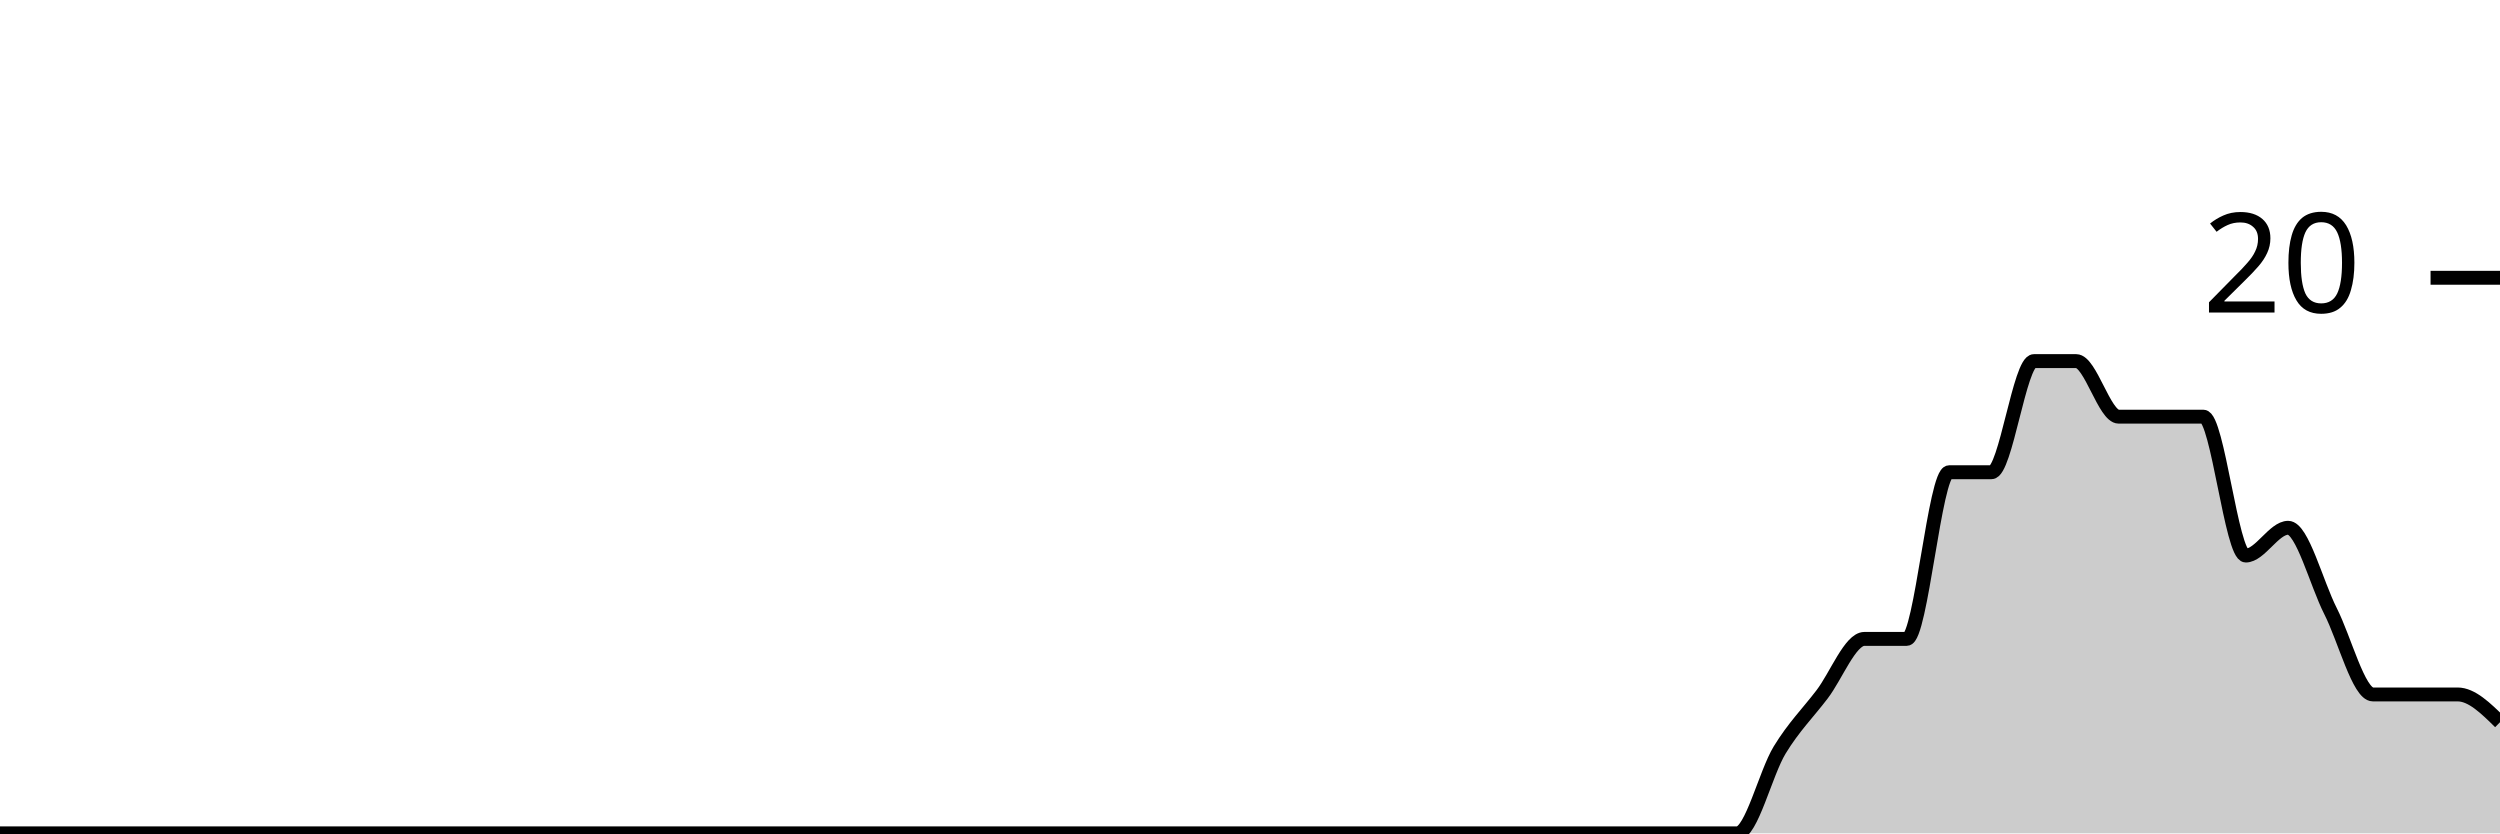
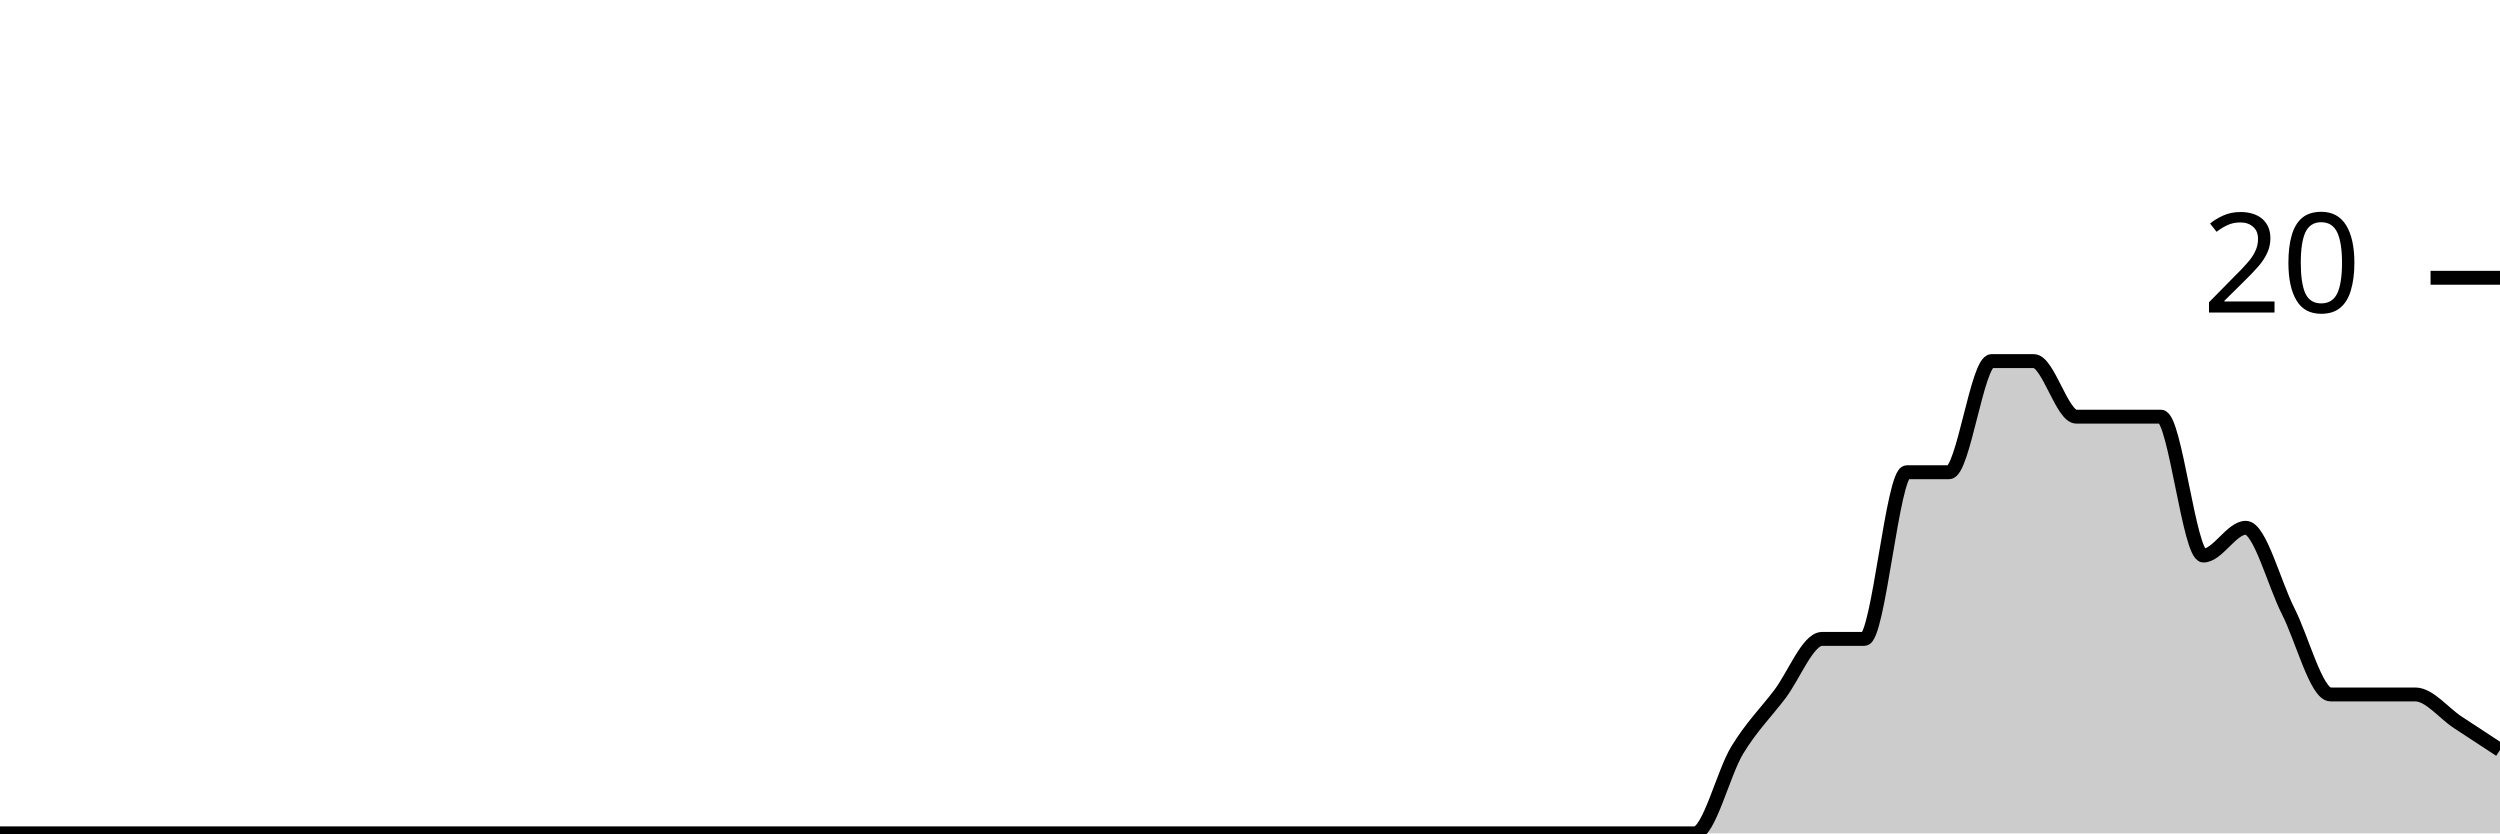
<svg xmlns="http://www.w3.org/2000/svg" viewBox="0 0 180 60">
  <g transform="translate(0,20)">
-     <path class="area" fill="rgba(0, 0, 0, 0.2)" d="M0,40C1.017,40,2.034,40,3.051,40C4.068,40,5.085,40,6.102,40C7.119,40,8.136,40,9.153,40C10.169,40,11.186,40,12.203,40C13.22,40,14.237,40,15.254,40C16.271,40,17.288,40,18.305,40C19.322,40,20.339,40,21.356,40C22.373,40,23.39,40,24.407,40C25.424,40,26.441,40,27.458,40C28.475,40,29.492,40,30.508,40C31.525,40,32.542,40,33.559,40C34.576,40,35.593,40,36.61,40C37.627,40,38.644,40,39.661,40C40.678,40,41.695,40,42.712,40C43.729,40,44.746,40,45.763,40C46.78,40,47.797,40,48.814,40C49.831,40,50.847,40,51.864,40C52.881,40,53.898,40,54.915,40C55.932,40,56.949,40,57.966,40C58.983,40,60,40,61.017,40C62.034,40,63.051,40,64.068,40C65.085,40,66.102,40,67.119,40C68.136,40,69.153,40,70.169,40C71.186,40,72.203,40,73.22,40C74.237,40,75.254,40,76.271,40C77.288,40,78.305,40,79.322,40C80.339,40,81.356,40,82.373,40C83.39,40,84.407,40,85.424,40C86.441,40,87.458,40,88.475,40C89.492,40,90.508,40,91.525,40C92.542,40,93.559,40,94.576,40C95.593,40,96.61,40,97.627,40C98.644,40,99.661,40,100.678,40C101.695,40,102.712,40,103.729,40C104.746,40,105.763,40,106.78,40C107.797,40,108.814,40,109.831,40C110.847,40,111.864,40,112.881,40C113.898,40,114.915,40,115.932,40C116.949,40,117.966,40,118.983,40C120,40,121.017,40,122.034,40C123.051,40,124.068,40,125.085,40C126.102,40,127.119,35.667,128.136,34C129.153,32.333,130.169,31.333,131.186,30C132.203,28.667,133.22,26,134.237,26C135.254,26,136.271,26,137.288,26C138.305,26,139.322,14,140.339,14C141.356,14,142.373,14,143.39,14C144.407,14,145.424,6,146.441,6C147.458,6,148.475,6,149.492,6C150.508,6,151.525,10,152.542,10C153.559,10,154.576,10,155.593,10C156.61,10,157.627,10,158.644,10C159.661,10,160.678,20,161.695,20C162.712,20,163.729,18,164.746,18C165.763,18,166.78,22,167.797,24C168.814,26,169.831,30,170.847,30C171.864,30,172.881,30,173.898,30C174.915,30,175.932,30,176.949,30C177.966,30,178.983,31,180,32L180,40C178.983,40,177.966,40,176.949,40C175.932,40,174.915,40,173.898,40C172.881,40,171.864,40,170.847,40C169.831,40,168.814,40,167.797,40C166.78,40,165.763,40,164.746,40C163.729,40,162.712,40,161.695,40C160.678,40,159.661,40,158.644,40C157.627,40,156.61,40,155.593,40C154.576,40,153.559,40,152.542,40C151.525,40,150.508,40,149.492,40C148.475,40,147.458,40,146.441,40C145.424,40,144.407,40,143.39,40C142.373,40,141.356,40,140.339,40C139.322,40,138.305,40,137.288,40C136.271,40,135.254,40,134.237,40C133.22,40,132.203,40,131.186,40C130.169,40,129.153,40,128.136,40C127.119,40,126.102,40,125.085,40C124.068,40,123.051,40,122.034,40C121.017,40,120,40,118.983,40C117.966,40,116.949,40,115.932,40C114.915,40,113.898,40,112.881,40C111.864,40,110.847,40,109.831,40C108.814,40,107.797,40,106.78,40C105.763,40,104.746,40,103.729,40C102.712,40,101.695,40,100.678,40C99.661,40,98.644,40,97.627,40C96.61,40,95.593,40,94.576,40C93.559,40,92.542,40,91.525,40C90.508,40,89.492,40,88.475,40C87.458,40,86.441,40,85.424,40C84.407,40,83.39,40,82.373,40C81.356,40,80.339,40,79.322,40C78.305,40,77.288,40,76.271,40C75.254,40,74.237,40,73.22,40C72.203,40,71.186,40,70.169,40C69.153,40,68.136,40,67.119,40C66.102,40,65.085,40,64.068,40C63.051,40,62.034,40,61.017,40C60,40,58.983,40,57.966,40C56.949,40,55.932,40,54.915,40C53.898,40,52.881,40,51.864,40C50.847,40,49.831,40,48.814,40C47.797,40,46.78,40,45.763,40C44.746,40,43.729,40,42.712,40C41.695,40,40.678,40,39.661,40C38.644,40,37.627,40,36.61,40C35.593,40,34.576,40,33.559,40C32.542,40,31.525,40,30.508,40C29.492,40,28.475,40,27.458,40C26.441,40,25.424,40,24.407,40C23.39,40,22.373,40,21.356,40C20.339,40,19.322,40,18.305,40C17.288,40,16.271,40,15.254,40C14.237,40,13.22,40,12.203,40C11.186,40,10.169,40,9.153,40C8.136,40,7.119,40,6.102,40C5.085,40,4.068,40,3.051,40C2.034,40,1.017,40,0,40Z" />
-     <path class="line" stroke="black" fill="none" d="M0,40C1.017,40,2.034,40,3.051,40C4.068,40,5.085,40,6.102,40C7.119,40,8.136,40,9.153,40C10.169,40,11.186,40,12.203,40C13.22,40,14.237,40,15.254,40C16.271,40,17.288,40,18.305,40C19.322,40,20.339,40,21.356,40C22.373,40,23.39,40,24.407,40C25.424,40,26.441,40,27.458,40C28.475,40,29.492,40,30.508,40C31.525,40,32.542,40,33.559,40C34.576,40,35.593,40,36.61,40C37.627,40,38.644,40,39.661,40C40.678,40,41.695,40,42.712,40C43.729,40,44.746,40,45.763,40C46.78,40,47.797,40,48.814,40C49.831,40,50.847,40,51.864,40C52.881,40,53.898,40,54.915,40C55.932,40,56.949,40,57.966,40C58.983,40,60,40,61.017,40C62.034,40,63.051,40,64.068,40C65.085,40,66.102,40,67.119,40C68.136,40,69.153,40,70.169,40C71.186,40,72.203,40,73.22,40C74.237,40,75.254,40,76.271,40C77.288,40,78.305,40,79.322,40C80.339,40,81.356,40,82.373,40C83.39,40,84.407,40,85.424,40C86.441,40,87.458,40,88.475,40C89.492,40,90.508,40,91.525,40C92.542,40,93.559,40,94.576,40C95.593,40,96.61,40,97.627,40C98.644,40,99.661,40,100.678,40C101.695,40,102.712,40,103.729,40C104.746,40,105.763,40,106.78,40C107.797,40,108.814,40,109.831,40C110.847,40,111.864,40,112.881,40C113.898,40,114.915,40,115.932,40C116.949,40,117.966,40,118.983,40C120,40,121.017,40,122.034,40C123.051,40,124.068,40,125.085,40C126.102,40,127.119,35.667,128.136,34C129.153,32.333,130.169,31.333,131.186,30C132.203,28.667,133.22,26,134.237,26C135.254,26,136.271,26,137.288,26C138.305,26,139.322,14,140.339,14C141.356,14,142.373,14,143.39,14C144.407,14,145.424,6,146.441,6C147.458,6,148.475,6,149.492,6C150.508,6,151.525,10,152.542,10C153.559,10,154.576,10,155.593,10C156.61,10,157.627,10,158.644,10C159.661,10,160.678,20,161.695,20C162.712,20,163.729,18,164.746,18C165.763,18,166.78,22,167.797,24C168.814,26,169.831,30,170.847,30C171.864,30,172.881,30,173.898,30C174.915,30,175.932,30,176.949,30C177.966,30,178.983,31,180,32" />
+     <path class="area" fill="rgba(0, 0, 0, 0.2)" d="M0,40C1.017,40,2.034,40,3.051,40C4.068,40,5.085,40,6.102,40C7.119,40,8.136,40,9.153,40C10.169,40,11.186,40,12.203,40C13.22,40,14.237,40,15.254,40C16.271,40,17.288,40,18.305,40C19.322,40,20.339,40,21.356,40C22.373,40,23.39,40,24.407,40C25.424,40,26.441,40,27.458,40C28.475,40,29.492,40,30.508,40C31.525,40,32.542,40,33.559,40C34.576,40,35.593,40,36.61,40C37.627,40,38.644,40,39.661,40C40.678,40,41.695,40,42.712,40C43.729,40,44.746,40,45.763,40C46.78,40,47.797,40,48.814,40C49.831,40,50.847,40,51.864,40C52.881,40,53.898,40,54.915,40C55.932,40,56.949,40,57.966,40C58.983,40,60,40,61.017,40C62.034,40,63.051,40,64.068,40C65.085,40,66.102,40,67.119,40C68.136,40,69.153,40,70.169,40C71.186,40,72.203,40,73.22,40C74.237,40,75.254,40,76.271,40C77.288,40,78.305,40,79.322,40C80.339,40,81.356,40,82.373,40C83.39,40,84.407,40,85.424,40C86.441,40,87.458,40,88.475,40C89.492,40,90.508,40,91.525,40C92.542,40,93.559,40,94.576,40C95.593,40,96.61,40,97.627,40C98.644,40,99.661,40,100.678,40C101.695,40,102.712,40,103.729,40C104.746,40,105.763,40,106.78,40C107.797,40,108.814,40,109.831,40C110.847,40,111.864,40,112.881,40C113.898,40,114.915,40,115.932,40C116.949,40,117.966,40,118.983,40C120,40,121.017,40,122.034,40C123.051,40,124.068,35.667,125.085,34C126.102,32.333,127.119,31.333,128.136,30C129.153,28.667,130.169,26,131.186,26C132.203,26,133.22,26,134.237,26C135.254,26,136.271,14,137.288,14C138.305,14,139.322,14,140.339,14C141.356,14,142.373,6,143.39,6C144.407,6,145.424,6,146.441,6C147.458,6,148.475,10,149.492,10C150.508,10,151.525,10,152.542,10C153.559,10,154.576,10,155.593,10C156.61,10,157.627,20,158.644,20C159.661,20,160.678,18,161.695,18C162.712,18,163.729,22,164.746,24C165.763,26,166.78,30,167.797,30C168.814,30,169.831,30,170.847,30C171.864,30,172.881,30,173.898,30C174.915,30,175.932,31.333,176.949,32C177.966,32.667,178.983,33.333,180,34L180,40C178.983,40,177.966,40,176.949,40C175.932,40,174.915,40,173.898,40C172.881,40,171.864,40,170.847,40C169.831,40,168.814,40,167.797,40C166.78,40,165.763,40,164.746,40C163.729,40,162.712,40,161.695,40C160.678,40,159.661,40,158.644,40C157.627,40,156.61,40,155.593,40C154.576,40,153.559,40,152.542,40C151.525,40,150.508,40,149.492,40C148.475,40,147.458,40,146.441,40C145.424,40,144.407,40,143.39,40C142.373,40,141.356,40,140.339,40C139.322,40,138.305,40,137.288,40C136.271,40,135.254,40,134.237,40C133.22,40,132.203,40,131.186,40C130.169,40,129.153,40,128.136,40C127.119,40,126.102,40,125.085,40C124.068,40,123.051,40,122.034,40C121.017,40,120,40,118.983,40C117.966,40,116.949,40,115.932,40C114.915,40,113.898,40,112.881,40C111.864,40,110.847,40,109.831,40C108.814,40,107.797,40,106.78,40C105.763,40,104.746,40,103.729,40C102.712,40,101.695,40,100.678,40C99.661,40,98.644,40,97.627,40C96.61,40,95.593,40,94.576,40C93.559,40,92.542,40,91.525,40C90.508,40,89.492,40,88.475,40C87.458,40,86.441,40,85.424,40C84.407,40,83.39,40,82.373,40C81.356,40,80.339,40,79.322,40C78.305,40,77.288,40,76.271,40C75.254,40,74.237,40,73.22,40C72.203,40,71.186,40,70.169,40C69.153,40,68.136,40,67.119,40C66.102,40,65.085,40,64.068,40C63.051,40,62.034,40,61.017,40C60,40,58.983,40,57.966,40C56.949,40,55.932,40,54.915,40C53.898,40,52.881,40,51.864,40C50.847,40,49.831,40,48.814,40C47.797,40,46.78,40,45.763,40C44.746,40,43.729,40,42.712,40C41.695,40,40.678,40,39.661,40C38.644,40,37.627,40,36.61,40C35.593,40,34.576,40,33.559,40C32.542,40,31.525,40,30.508,40C29.492,40,28.475,40,27.458,40C26.441,40,25.424,40,24.407,40C23.39,40,22.373,40,21.356,40C20.339,40,19.322,40,18.305,40C17.288,40,16.271,40,15.254,40C14.237,40,13.22,40,12.203,40C11.186,40,10.169,40,9.153,40C8.136,40,7.119,40,6.102,40C5.085,40,4.068,40,3.051,40C2.034,40,1.017,40,0,40Z" />
+     <path class="line" stroke="black" fill="none" d="M0,40C1.017,40,2.034,40,3.051,40C4.068,40,5.085,40,6.102,40C7.119,40,8.136,40,9.153,40C10.169,40,11.186,40,12.203,40C13.22,40,14.237,40,15.254,40C16.271,40,17.288,40,18.305,40C19.322,40,20.339,40,21.356,40C22.373,40,23.39,40,24.407,40C25.424,40,26.441,40,27.458,40C28.475,40,29.492,40,30.508,40C31.525,40,32.542,40,33.559,40C34.576,40,35.593,40,36.61,40C37.627,40,38.644,40,39.661,40C40.678,40,41.695,40,42.712,40C43.729,40,44.746,40,45.763,40C46.78,40,47.797,40,48.814,40C49.831,40,50.847,40,51.864,40C52.881,40,53.898,40,54.915,40C55.932,40,56.949,40,57.966,40C58.983,40,60,40,61.017,40C62.034,40,63.051,40,64.068,40C65.085,40,66.102,40,67.119,40C68.136,40,69.153,40,70.169,40C71.186,40,72.203,40,73.22,40C74.237,40,75.254,40,76.271,40C77.288,40,78.305,40,79.322,40C80.339,40,81.356,40,82.373,40C83.39,40,84.407,40,85.424,40C86.441,40,87.458,40,88.475,40C89.492,40,90.508,40,91.525,40C92.542,40,93.559,40,94.576,40C95.593,40,96.61,40,97.627,40C98.644,40,99.661,40,100.678,40C101.695,40,102.712,40,103.729,40C104.746,40,105.763,40,106.78,40C107.797,40,108.814,40,109.831,40C110.847,40,111.864,40,112.881,40C113.898,40,114.915,40,115.932,40C116.949,40,117.966,40,118.983,40C120,40,121.017,40,122.034,40C123.051,40,124.068,35.667,125.085,34C126.102,32.333,127.119,31.333,128.136,30C129.153,28.667,130.169,26,131.186,26C132.203,26,133.22,26,134.237,26C135.254,26,136.271,14,137.288,14C138.305,14,139.322,14,140.339,14C141.356,14,142.373,6,143.39,6C144.407,6,145.424,6,146.441,6C147.458,6,148.475,10,149.492,10C150.508,10,151.525,10,152.542,10C153.559,10,154.576,10,155.593,10C156.61,10,157.627,20,158.644,20C159.661,20,160.678,18,161.695,18C162.712,18,163.729,22,164.746,24C165.763,26,166.78,30,167.797,30C168.814,30,169.831,30,170.847,30C171.864,30,172.881,30,173.898,30C174.915,30,175.932,31.333,176.949,32C177.966,32.667,178.983,33.333,180,34" />
    <path class="axis-ceiling" stroke-width="1" stroke="black" fill="none" d="M175,0L180,0" />
    <text class="axis-ceiling-label" font-family="sans-serif" text-anchor="end" font-size="10px" x="170" y="2.5">20</text>
  </g>
</svg>
